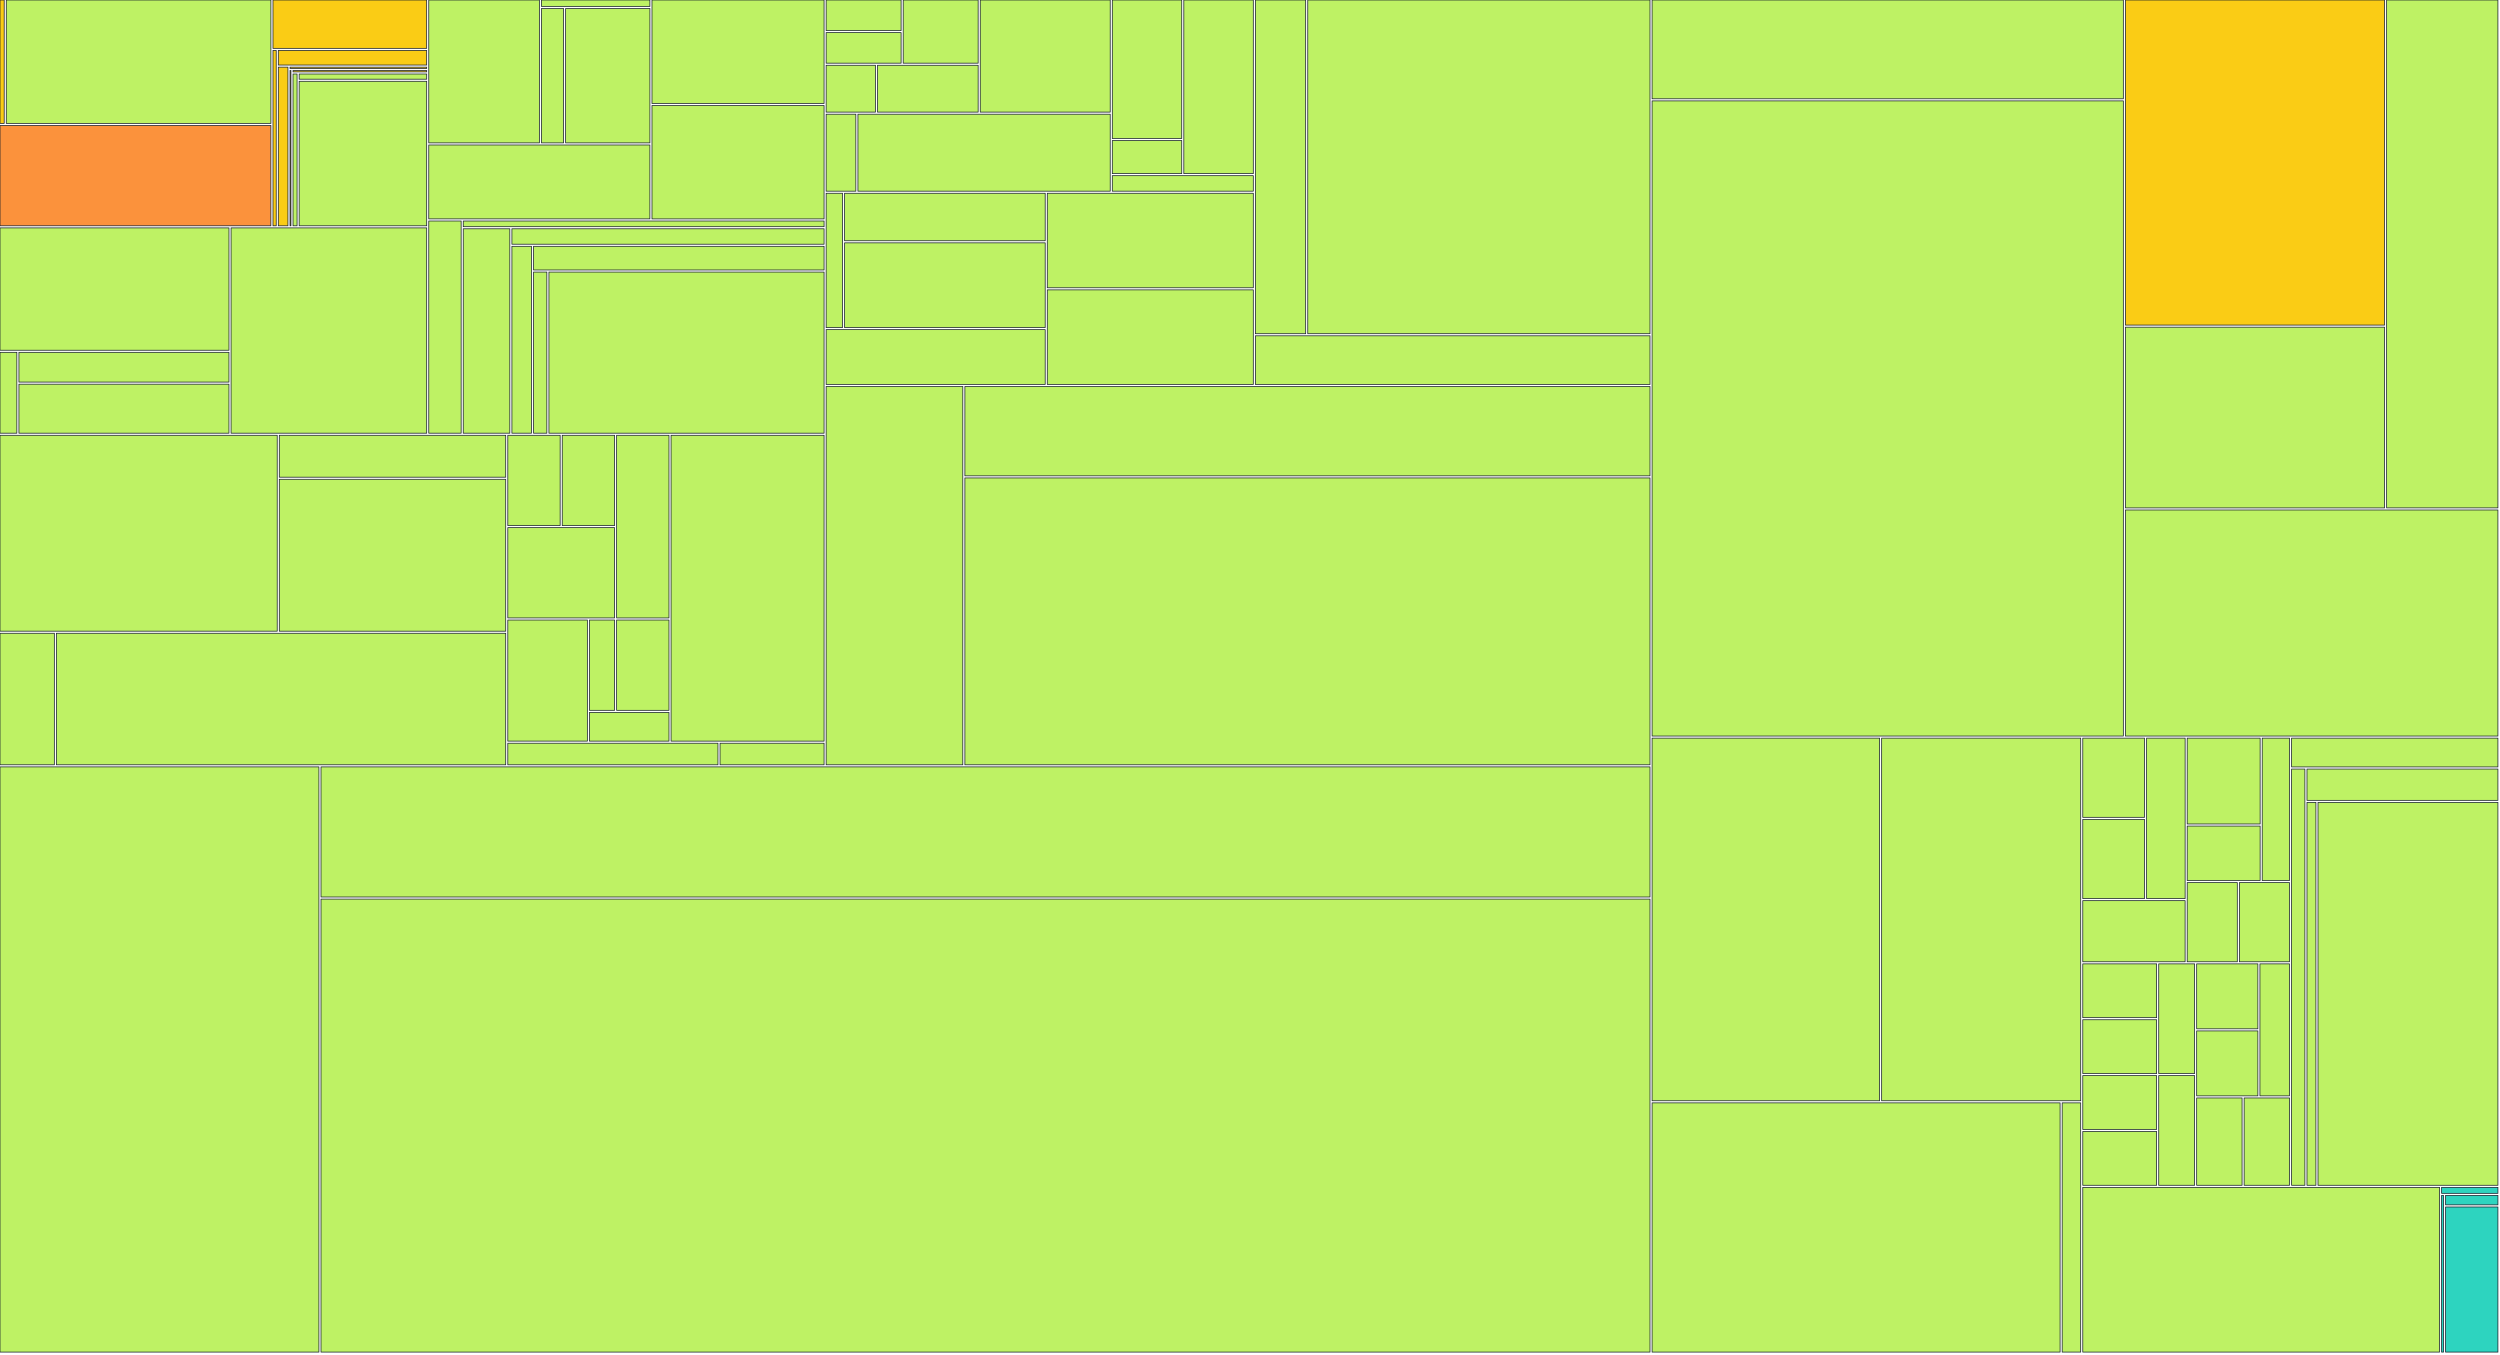
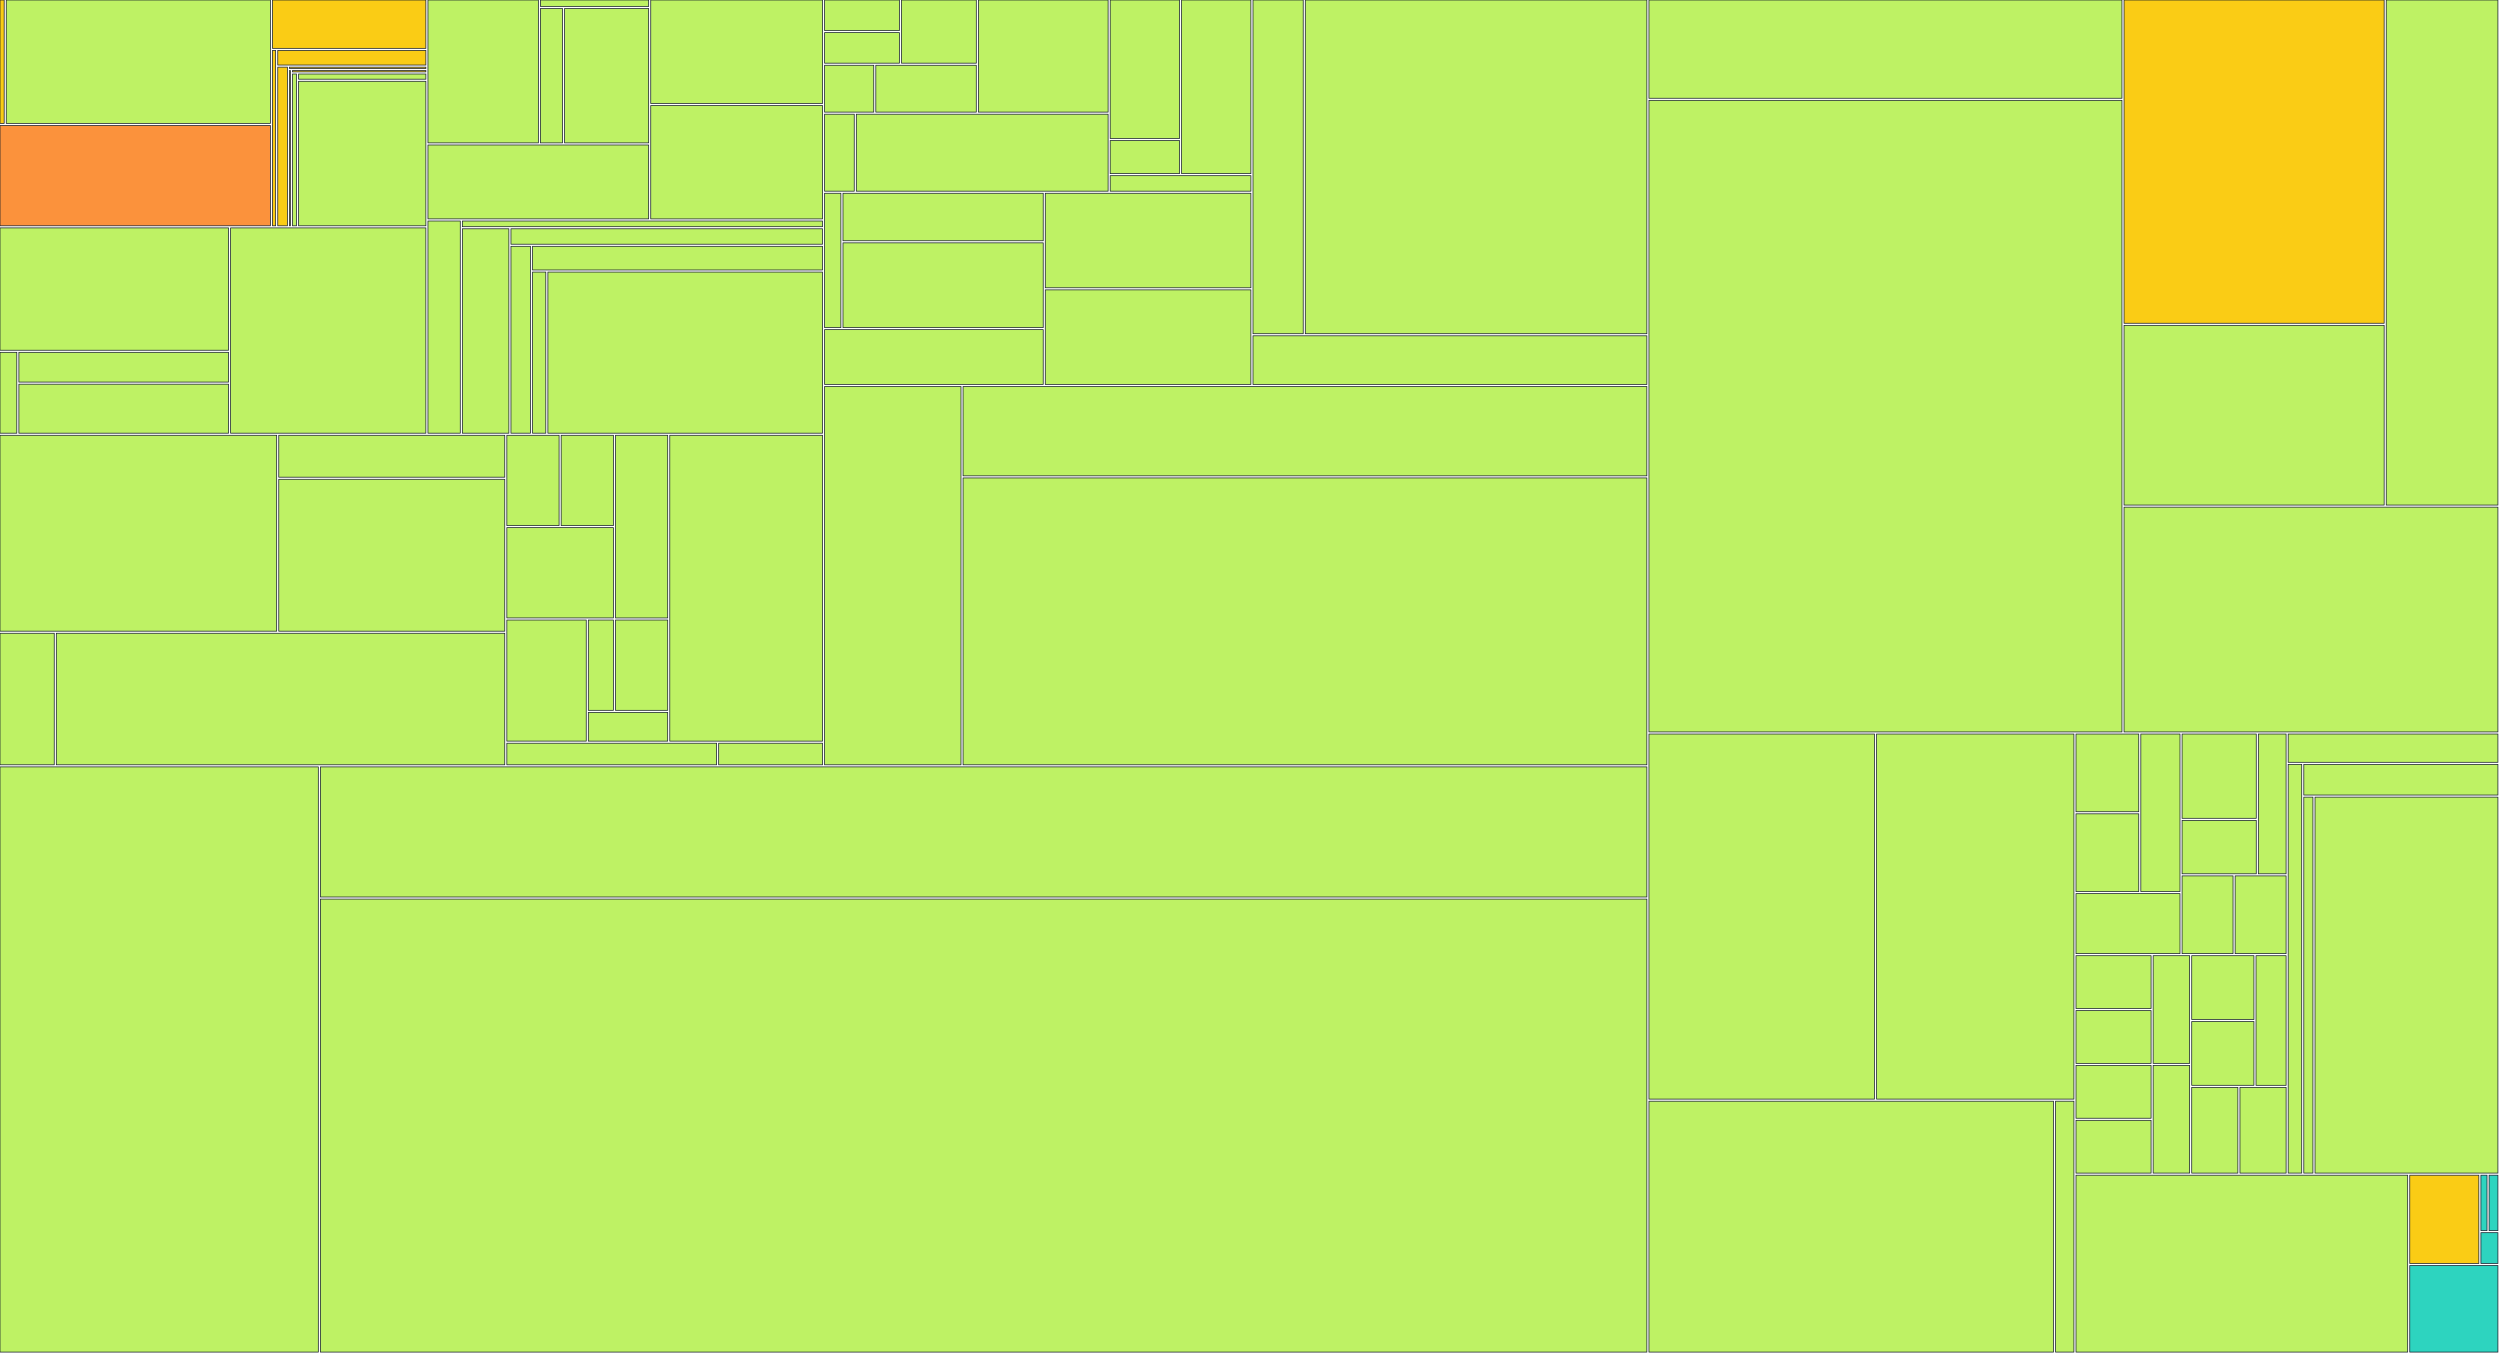
<svg xmlns="http://www.w3.org/2000/svg" width="1200" height="650" viewBox="0 0 1200 650">
  <g>
-     <rect x="0.00" y="0.00" width="2.01" height="59.22" fill="#facc15" stroke="#111827" stroke-width="0.35" />
-   </g>
-   <g>
-     <rect x="3.01" y="0.00" width="127.03" height="59.22" fill="#bef264" stroke="#111827" stroke-width="0.35" />
-   </g>
-   <g>
-     <rect x="0.00" y="60.22" width="130.03" height="48.17" fill="#fb923c" stroke="#111827" stroke-width="0.35" />
-   </g>
-   <g>
-     <rect x="131.03" y="0.00" width="73.78" height="23.20" fill="#facc15" stroke="#111827" stroke-width="0.35" />
-   </g>
-   <g>
-     <rect x="131.03" y="24.20" width="1.55" height="84.19" fill="#facc15" stroke="#111827" stroke-width="0.35" />
-   </g>
-   <g>
-     <rect x="133.58" y="24.20" width="71.23" height="7.02" fill="#facc15" stroke="#111827" stroke-width="0.35" />
-   </g>
-   <g>
-     <rect x="133.58" y="32.22" width="4.63" height="76.17" fill="#facc15" stroke="#111827" stroke-width="0.35" />
-   </g>
-   <g>
-     <rect x="139.21" y="32.22" width="65.60" height="0.63" fill="#facc15" stroke="#111827" stroke-width="0.35" />
-   </g>
-   <g>
-     <rect x="139.21" y="33.85" width="0.44" height="74.54" fill="#facc15" stroke="#111827" stroke-width="0.35" />
-   </g>
-   <g>
-     <rect x="140.65" y="33.85" width="64.17" height="0.67" fill="#facc15" stroke="#111827" stroke-width="0.35" />
-   </g>
-   <g>
-     <rect x="140.65" y="35.52" width="1.94" height="72.87" fill="#bef264" stroke="#111827" stroke-width="0.35" />
-   </g>
-   <g>
-     <rect x="143.59" y="35.52" width="61.23" height="2.49" fill="#bef264" stroke="#111827" stroke-width="0.35" />
-   </g>
-   <g>
-     <rect x="143.59" y="39.01" width="61.23" height="69.38" fill="#bef264" stroke="#111827" stroke-width="0.35" />
-   </g>
-   <g>
-     <rect x="0.00" y="109.39" width="109.91" height="58.72" fill="#bef264" stroke="#111827" stroke-width="0.35" />
-   </g>
-   <g>
-     <rect x="0.00" y="169.11" width="8.09" height="38.82" fill="#bef264" stroke="#111827" stroke-width="0.35" />
-   </g>
-   <g>
-     <rect x="9.09" y="169.11" width="100.81" height="14.29" fill="#bef264" stroke="#111827" stroke-width="0.35" />
-   </g>
-   <g>
-     <rect x="9.09" y="184.40" width="100.81" height="23.53" fill="#bef264" stroke="#111827" stroke-width="0.35" />
-   </g>
-   <g>
-     <rect x="110.91" y="109.39" width="93.91" height="98.54" fill="#bef264" stroke="#111827" stroke-width="0.35" />
-   </g>
-   <g>
-     <rect x="205.81" y="0.00" width="53.09" height="68.59" fill="#bef264" stroke="#111827" stroke-width="0.35" />
-   </g>
-   <g>
-     <rect x="259.90" y="0.00" width="52.05" height="3.09" fill="#bef264" stroke="#111827" stroke-width="0.35" />
-   </g>
-   <g>
-     <rect x="259.90" y="4.09" width="10.60" height="64.50" fill="#bef264" stroke="#111827" stroke-width="0.35" />
-   </g>
-   <g>
-     <rect x="271.51" y="4.09" width="40.45" height="64.50" fill="#bef264" stroke="#111827" stroke-width="0.35" />
-   </g>
-   <g>
-     <rect x="205.81" y="69.59" width="106.14" height="35.48" fill="#bef264" stroke="#111827" stroke-width="0.35" />
-   </g>
-   <g>
-     <rect x="312.95" y="0.00" width="82.60" height="49.66" fill="#bef264" stroke="#111827" stroke-width="0.35" />
-   </g>
-   <g>
-     <rect x="312.95" y="50.66" width="82.60" height="54.42" fill="#bef264" stroke="#111827" stroke-width="0.35" />
-   </g>
-   <g>
-     <rect x="205.81" y="106.08" width="15.54" height="101.85" fill="#bef264" stroke="#111827" stroke-width="0.35" />
-   </g>
-   <g>
-     <rect x="222.35" y="106.08" width="173.20" height="2.74" fill="#bef264" stroke="#111827" stroke-width="0.35" />
-   </g>
-   <g>
-     <rect x="222.35" y="109.82" width="22.37" height="98.11" fill="#bef264" stroke="#111827" stroke-width="0.35" />
-   </g>
-   <g>
-     <rect x="245.72" y="109.82" width="149.83" height="7.40" fill="#bef264" stroke="#111827" stroke-width="0.35" />
-   </g>
-   <g>
-     <rect x="245.72" y="118.22" width="9.37" height="89.71" fill="#bef264" stroke="#111827" stroke-width="0.35" />
-   </g>
-   <g>
-     <rect x="256.10" y="118.22" width="139.45" height="11.37" fill="#bef264" stroke="#111827" stroke-width="0.35" />
-   </g>
-   <g>
-     <rect x="256.10" y="130.59" width="6.39" height="77.34" fill="#bef264" stroke="#111827" stroke-width="0.35" />
-   </g>
-   <g>
-     <rect x="263.49" y="130.59" width="132.06" height="77.34" fill="#bef264" stroke="#111827" stroke-width="0.35" />
-   </g>
-   <g>
-     <rect x="0.00" y="208.93" width="133.06" height="94.03" fill="#bef264" stroke="#111827" stroke-width="0.35" />
-   </g>
-   <g>
-     <rect x="134.06" y="208.93" width="108.69" height="20.12" fill="#bef264" stroke="#111827" stroke-width="0.35" />
-   </g>
-   <g>
-     <rect x="134.06" y="230.05" width="108.69" height="72.92" fill="#bef264" stroke="#111827" stroke-width="0.35" />
-   </g>
-   <g>
-     <rect x="0.00" y="303.96" width="26.08" height="63.15" fill="#bef264" stroke="#111827" stroke-width="0.35" />
-   </g>
-   <g>
-     <rect x="27.08" y="303.96" width="215.67" height="63.15" fill="#bef264" stroke="#111827" stroke-width="0.35" />
-   </g>
-   <g>
-     <rect x="243.75" y="208.93" width="25.12" height="43.34" fill="#bef264" stroke="#111827" stroke-width="0.35" />
-   </g>
-   <g>
-     <rect x="269.87" y="208.93" width="25.12" height="43.34" fill="#bef264" stroke="#111827" stroke-width="0.35" />
-   </g>
-   <g>
-     <rect x="243.75" y="253.27" width="51.24" height="43.34" fill="#bef264" stroke="#111827" stroke-width="0.35" />
-   </g>
-   <g>
-     <rect x="295.99" y="208.93" width="25.12" height="87.69" fill="#bef264" stroke="#111827" stroke-width="0.35" />
-   </g>
-   <g>
-     <rect x="243.75" y="297.61" width="38.18" height="58.12" fill="#bef264" stroke="#111827" stroke-width="0.35" />
-   </g>
-   <g>
-     <rect x="282.93" y="297.61" width="12.06" height="43.34" fill="#bef264" stroke="#111827" stroke-width="0.35" />
-   </g>
-   <g>
-     <rect x="295.99" y="297.61" width="25.12" height="43.34" fill="#bef264" stroke="#111827" stroke-width="0.35" />
-   </g>
-   <g>
-     <rect x="282.93" y="341.96" width="38.18" height="13.78" fill="#bef264" stroke="#111827" stroke-width="0.35" />
-   </g>
-   <g>
-     <rect x="322.11" y="208.93" width="73.44" height="146.81" fill="#bef264" stroke="#111827" stroke-width="0.35" />
-   </g>
-   <g>
-     <rect x="243.75" y="356.74" width="100.87" height="10.37" fill="#bef264" stroke="#111827" stroke-width="0.35" />
-   </g>
-   <g>
-     <rect x="345.62" y="356.74" width="49.93" height="10.37" fill="#bef264" stroke="#111827" stroke-width="0.35" />
-   </g>
-   <g>
-     <rect x="396.55" y="0.00" width="35.98" height="14.66" fill="#bef264" stroke="#111827" stroke-width="0.35" />
-   </g>
-   <g>
-     <rect x="396.55" y="15.66" width="35.98" height="14.66" fill="#bef264" stroke="#111827" stroke-width="0.35" />
-   </g>
-   <g>
-     <rect x="433.53" y="0.00" width="35.98" height="30.32" fill="#bef264" stroke="#111827" stroke-width="0.35" />
-   </g>
-   <g>
-     <rect x="396.55" y="31.32" width="23.65" height="22.49" fill="#bef264" stroke="#111827" stroke-width="0.35" />
-   </g>
-   <g>
-     <rect x="421.20" y="31.32" width="48.31" height="22.49" fill="#bef264" stroke="#111827" stroke-width="0.35" />
-   </g>
-   <g>
-     <rect x="470.51" y="0.00" width="62.39" height="53.81" fill="#bef264" stroke="#111827" stroke-width="0.35" />
-   </g>
-   <g>
-     <rect x="396.55" y="54.81" width="14.26" height="36.95" fill="#bef264" stroke="#111827" stroke-width="0.35" />
-   </g>
-   <g>
-     <rect x="411.81" y="54.81" width="121.09" height="36.95" fill="#bef264" stroke="#111827" stroke-width="0.35" />
-   </g>
-   <g>
-     <rect x="533.90" y="0.00" width="33.34" height="66.46" fill="#bef264" stroke="#111827" stroke-width="0.35" />
-   </g>
-   <g>
-     <rect x="533.90" y="67.46" width="33.34" height="15.87" fill="#bef264" stroke="#111827" stroke-width="0.35" />
-   </g>
-   <g>
-     <rect x="568.24" y="0.00" width="33.34" height="83.33" fill="#bef264" stroke="#111827" stroke-width="0.35" />
-   </g>
-   <g>
-     <rect x="533.90" y="84.33" width="67.68" height="7.43" fill="#bef264" stroke="#111827" stroke-width="0.35" />
-   </g>
-   <g>
-     <rect x="396.55" y="92.76" width="7.84" height="64.48" fill="#bef264" stroke="#111827" stroke-width="0.35" />
-   </g>
-   <g>
-     <rect x="405.40" y="92.76" width="96.29" height="22.81" fill="#bef264" stroke="#111827" stroke-width="0.35" />
-   </g>
-   <g>
-     <rect x="405.40" y="116.57" width="96.29" height="40.67" fill="#bef264" stroke="#111827" stroke-width="0.35" />
-   </g>
-   <g>
-     <rect x="396.55" y="158.23" width="105.14" height="26.28" fill="#bef264" stroke="#111827" stroke-width="0.35" />
-   </g>
-   <g>
-     <rect x="502.69" y="92.76" width="98.89" height="45.38" fill="#bef264" stroke="#111827" stroke-width="0.35" />
-   </g>
-   <g>
-     <rect x="502.69" y="139.14" width="98.89" height="45.38" fill="#bef264" stroke="#111827" stroke-width="0.35" />
-   </g>
-   <g>
-     <rect x="602.58" y="0.00" width="24.15" height="160.19" fill="#bef264" stroke="#111827" stroke-width="0.35" />
-   </g>
-   <g>
-     <rect x="627.73" y="0.00" width="164.27" height="160.19" fill="#bef264" stroke="#111827" stroke-width="0.35" />
-   </g>
-   <g>
-     <rect x="602.58" y="161.19" width="189.42" height="23.33" fill="#bef264" stroke="#111827" stroke-width="0.35" />
-   </g>
-   <g>
-     <rect x="396.55" y="185.52" width="65.60" height="181.59" fill="#bef264" stroke="#111827" stroke-width="0.35" />
-   </g>
-   <g>
-     <rect x="463.15" y="185.52" width="328.85" height="42.89" fill="#bef264" stroke="#111827" stroke-width="0.35" />
-   </g>
-   <g>
-     <rect x="463.15" y="229.41" width="328.85" height="137.70" fill="#bef264" stroke="#111827" stroke-width="0.35" />
-   </g>
-   <g>
-     <rect x="0.00" y="368.11" width="153.08" height="280.89" fill="#bef264" stroke="#111827" stroke-width="0.35" />
-   </g>
-   <g>
-     <rect x="154.08" y="368.11" width="637.92" height="62.45" fill="#bef264" stroke="#111827" stroke-width="0.35" />
-   </g>
-   <g>
-     <rect x="154.08" y="431.56" width="637.92" height="217.44" fill="#bef264" stroke="#111827" stroke-width="0.35" />
-   </g>
-   <g>
-     <rect x="793.00" y="0.00" width="226.20" height="47.43" fill="#bef264" stroke="#111827" stroke-width="0.35" />
-   </g>
-   <g>
-     <rect x="793.00" y="48.43" width="226.20" height="304.87" fill="#bef264" stroke="#111827" stroke-width="0.35" />
-   </g>
-   <g>
-     <rect x="1020.20" y="0.00" width="124.39" height="156.04" fill="#facc15" stroke="#111827" stroke-width="0.35" />
-   </g>
-   <g>
-     <rect x="1020.20" y="157.04" width="124.39" height="86.76" fill="#bef264" stroke="#111827" stroke-width="0.35" />
-   </g>
-   <g>
-     <rect x="1145.59" y="0.00" width="53.41" height="243.79" fill="#bef264" stroke="#111827" stroke-width="0.35" />
-   </g>
-   <g>
-     <rect x="1020.20" y="244.79" width="178.80" height="108.51" fill="#bef264" stroke="#111827" stroke-width="0.35" />
-   </g>
-   <g>
-     <rect x="793.00" y="354.30" width="109.19" height="174.07" fill="#bef264" stroke="#111827" stroke-width="0.35" />
-   </g>
-   <g>
-     <rect x="903.20" y="354.30" width="95.55" height="174.07" fill="#bef264" stroke="#111827" stroke-width="0.35" />
-   </g>
-   <g>
-     <rect x="793.00" y="529.38" width="195.84" height="119.62" fill="#bef264" stroke="#111827" stroke-width="0.35" />
-   </g>
-   <g>
-     <rect x="989.84" y="529.38" width="8.90" height="119.62" fill="#bef264" stroke="#111827" stroke-width="0.35" />
-   </g>
-   <g>
-     <rect x="999.74" y="354.30" width="29.62" height="38.01" fill="#bef264" stroke="#111827" stroke-width="0.35" />
-   </g>
-   <g>
-     <rect x="999.74" y="393.31" width="29.62" height="38.01" fill="#bef264" stroke="#111827" stroke-width="0.35" />
-   </g>
-   <g>
-     <rect x="1030.37" y="354.30" width="18.49" height="77.02" fill="#bef264" stroke="#111827" stroke-width="0.35" />
-   </g>
-   <g>
-     <rect x="999.74" y="432.32" width="49.11" height="29.34" fill="#bef264" stroke="#111827" stroke-width="0.35" />
-   </g>
-   <g>
-     <rect x="1049.85" y="354.30" width="35.01" height="41.21" fill="#bef264" stroke="#111827" stroke-width="0.35" />
-   </g>
-   <g>
-     <rect x="1049.85" y="396.51" width="35.01" height="26.14" fill="#bef264" stroke="#111827" stroke-width="0.35" />
-   </g>
-   <g>
-     <rect x="1085.86" y="354.30" width="13.09" height="68.35" fill="#bef264" stroke="#111827" stroke-width="0.35" />
-   </g>
-   <g>
-     <rect x="1049.85" y="423.65" width="24.05" height="38.01" fill="#bef264" stroke="#111827" stroke-width="0.35" />
-   </g>
-   <g>
-     <rect x="1074.90" y="423.65" width="24.05" height="38.01" fill="#bef264" stroke="#111827" stroke-width="0.35" />
-   </g>
-   <g>
-     <rect x="999.74" y="462.66" width="35.44" height="25.82" fill="#bef264" stroke="#111827" stroke-width="0.35" />
-   </g>
-   <g>
-     <rect x="999.74" y="489.48" width="35.44" height="25.82" fill="#bef264" stroke="#111827" stroke-width="0.35" />
-   </g>
-   <g>
-     <rect x="1036.19" y="462.66" width="17.22" height="52.64" fill="#bef264" stroke="#111827" stroke-width="0.35" />
-   </g>
-   <g>
-     <rect x="999.74" y="516.29" width="35.44" height="25.82" fill="#bef264" stroke="#111827" stroke-width="0.35" />
-   </g>
-   <g>
-     <rect x="999.74" y="543.11" width="35.44" height="25.82" fill="#bef264" stroke="#111827" stroke-width="0.35" />
-   </g>
-   <g>
-     <rect x="1036.19" y="516.29" width="17.22" height="52.64" fill="#bef264" stroke="#111827" stroke-width="0.35" />
-   </g>
-   <g>
-     <rect x="1054.41" y="462.66" width="29.37" height="31.18" fill="#bef264" stroke="#111827" stroke-width="0.35" />
-   </g>
-   <g>
-     <rect x="1054.41" y="494.84" width="29.37" height="31.18" fill="#bef264" stroke="#111827" stroke-width="0.35" />
-   </g>
-   <g>
-     <rect x="1084.77" y="462.66" width="14.18" height="63.36" fill="#bef264" stroke="#111827" stroke-width="0.35" />
-   </g>
-   <g>
-     <rect x="1054.41" y="527.02" width="21.78" height="41.91" fill="#bef264" stroke="#111827" stroke-width="0.35" />
-   </g>
-   <g>
-     <rect x="1077.18" y="527.02" width="21.78" height="41.91" fill="#bef264" stroke="#111827" stroke-width="0.35" />
-   </g>
-   <g>
-     <rect x="1099.96" y="354.30" width="99.04" height="13.83" fill="#bef264" stroke="#111827" stroke-width="0.35" />
-   </g>
-   <g>
-     <rect x="1099.96" y="369.14" width="6.39" height="199.79" fill="#bef264" stroke="#111827" stroke-width="0.35" />
-   </g>
-   <g>
-     <rect x="1107.35" y="369.14" width="91.65" height="15.02" fill="#bef264" stroke="#111827" stroke-width="0.35" />
-   </g>
-   <g>
-     <rect x="1107.35" y="385.15" width="4.29" height="183.78" fill="#bef264" stroke="#111827" stroke-width="0.35" />
-   </g>
-   <g>
-     <rect x="1112.64" y="385.15" width="86.36" height="183.78" fill="#bef264" stroke="#111827" stroke-width="0.35" />
-   </g>
-   <g>
-     <rect x="999.74" y="569.93" width="171.23" height="79.07" fill="#bef264" stroke="#111827" stroke-width="0.35" />
-   </g>
-   <g>
-     <rect x="1171.97" y="569.93" width="27.03" height="2.87" fill="#2dd4bf" stroke="#111827" stroke-width="0.35" />
-   </g>
-   <g>
-     <rect x="1171.97" y="573.80" width="0.90" height="75.20" fill="#2dd4bf" stroke="#111827" stroke-width="0.35" />
-   </g>
-   <g>
-     <rect x="1173.87" y="573.80" width="25.13" height="4.54" fill="#2dd4bf" stroke="#111827" stroke-width="0.35" />
-   </g>
-   <g>
-     <rect x="1173.87" y="579.35" width="25.13" height="69.65" fill="#2dd4bf" stroke="#111827" stroke-width="0.35" />
+     <rect x="0.00" y="0.00" width="2.00" height="59.22" fill="#facc15" stroke="#111827" stroke-width="0.35" />
+   </g>
+   <g>
+     <rect x="3.00" y="0.00" width="126.78" height="59.22" fill="#bef264" stroke="#111827" stroke-width="0.35" />
+   </g>
+   <g>
+     <rect x="0.00" y="60.22" width="129.78" height="48.17" fill="#fb923c" stroke="#111827" stroke-width="0.35" />
+   </g>
+   <g>
+     <rect x="130.78" y="0.00" width="73.64" height="23.20" fill="#facc15" stroke="#111827" stroke-width="0.35" />
+   </g>
+   <g>
+     <rect x="130.78" y="24.20" width="1.54" height="84.19" fill="#facc15" stroke="#111827" stroke-width="0.35" />
+   </g>
+   <g>
+     <rect x="133.33" y="24.20" width="71.09" height="7.02" fill="#facc15" stroke="#111827" stroke-width="0.35" />
+   </g>
+   <g>
+     <rect x="133.33" y="32.22" width="4.62" height="76.17" fill="#facc15" stroke="#111827" stroke-width="0.35" />
+   </g>
+   <g>
+     <rect x="138.94" y="32.22" width="65.48" height="0.63" fill="#facc15" stroke="#111827" stroke-width="0.35" />
+   </g>
+   <g>
+     <rect x="138.94" y="33.85" width="0.43" height="74.54" fill="#facc15" stroke="#111827" stroke-width="0.35" />
+   </g>
+   <g>
+     <rect x="140.38" y="33.85" width="64.04" height="0.67" fill="#facc15" stroke="#111827" stroke-width="0.35" />
+   </g>
+   <g>
+     <rect x="140.38" y="35.52" width="1.93" height="72.87" fill="#bef264" stroke="#111827" stroke-width="0.35" />
+   </g>
+   <g>
+     <rect x="143.31" y="35.52" width="61.11" height="2.49" fill="#bef264" stroke="#111827" stroke-width="0.35" />
+   </g>
+   <g>
+     <rect x="143.31" y="39.01" width="61.11" height="69.38" fill="#bef264" stroke="#111827" stroke-width="0.35" />
+   </g>
+   <g>
+     <rect x="0.00" y="109.39" width="109.69" height="58.72" fill="#bef264" stroke="#111827" stroke-width="0.35" />
+   </g>
+   <g>
+     <rect x="0.00" y="169.11" width="8.07" height="38.82" fill="#bef264" stroke="#111827" stroke-width="0.35" />
+   </g>
+   <g>
+     <rect x="9.07" y="169.11" width="100.62" height="14.29" fill="#bef264" stroke="#111827" stroke-width="0.35" />
+   </g>
+   <g>
+     <rect x="9.07" y="184.40" width="100.62" height="23.53" fill="#bef264" stroke="#111827" stroke-width="0.35" />
+   </g>
+   <g>
+     <rect x="110.69" y="109.39" width="93.73" height="98.54" fill="#bef264" stroke="#111827" stroke-width="0.35" />
+   </g>
+   <g>
+     <rect x="205.42" y="0.00" width="52.99" height="68.59" fill="#bef264" stroke="#111827" stroke-width="0.35" />
+   </g>
+   <g>
+     <rect x="259.41" y="0.00" width="51.95" height="3.09" fill="#bef264" stroke="#111827" stroke-width="0.35" />
+   </g>
+   <g>
+     <rect x="259.41" y="4.09" width="10.58" height="64.50" fill="#bef264" stroke="#111827" stroke-width="0.35" />
+   </g>
+   <g>
+     <rect x="270.99" y="4.09" width="40.37" height="64.50" fill="#bef264" stroke="#111827" stroke-width="0.35" />
+   </g>
+   <g>
+     <rect x="205.42" y="69.59" width="105.94" height="35.48" fill="#bef264" stroke="#111827" stroke-width="0.35" />
+   </g>
+   <g>
+     <rect x="312.36" y="0.00" width="82.44" height="49.66" fill="#bef264" stroke="#111827" stroke-width="0.35" />
+   </g>
+   <g>
+     <rect x="312.36" y="50.66" width="82.44" height="54.42" fill="#bef264" stroke="#111827" stroke-width="0.35" />
+   </g>
+   <g>
+     <rect x="205.42" y="106.08" width="15.51" height="101.85" fill="#bef264" stroke="#111827" stroke-width="0.35" />
+   </g>
+   <g>
+     <rect x="221.93" y="106.08" width="172.87" height="2.74" fill="#bef264" stroke="#111827" stroke-width="0.35" />
+   </g>
+   <g>
+     <rect x="221.93" y="109.82" width="22.33" height="98.11" fill="#bef264" stroke="#111827" stroke-width="0.35" />
+   </g>
+   <g>
+     <rect x="245.26" y="109.82" width="149.54" height="7.40" fill="#bef264" stroke="#111827" stroke-width="0.35" />
+   </g>
+   <g>
+     <rect x="245.26" y="118.22" width="9.35" height="89.71" fill="#bef264" stroke="#111827" stroke-width="0.35" />
+   </g>
+   <g>
+     <rect x="255.61" y="118.22" width="139.19" height="11.37" fill="#bef264" stroke="#111827" stroke-width="0.35" />
+   </g>
+   <g>
+     <rect x="255.61" y="130.59" width="6.38" height="77.34" fill="#bef264" stroke="#111827" stroke-width="0.35" />
+   </g>
+   <g>
+     <rect x="262.99" y="130.59" width="131.81" height="77.34" fill="#bef264" stroke="#111827" stroke-width="0.35" />
+   </g>
+   <g>
+     <rect x="0.00" y="208.93" width="132.81" height="94.03" fill="#bef264" stroke="#111827" stroke-width="0.35" />
+   </g>
+   <g>
+     <rect x="133.81" y="208.93" width="108.48" height="20.12" fill="#bef264" stroke="#111827" stroke-width="0.35" />
+   </g>
+   <g>
+     <rect x="133.81" y="230.05" width="108.48" height="72.92" fill="#bef264" stroke="#111827" stroke-width="0.35" />
+   </g>
+   <g>
+     <rect x="0.00" y="303.96" width="26.03" height="63.15" fill="#bef264" stroke="#111827" stroke-width="0.35" />
+   </g>
+   <g>
+     <rect x="27.03" y="303.96" width="215.26" height="63.15" fill="#bef264" stroke="#111827" stroke-width="0.35" />
+   </g>
+   <g>
+     <rect x="243.29" y="208.93" width="25.07" height="43.34" fill="#bef264" stroke="#111827" stroke-width="0.35" />
+   </g>
+   <g>
+     <rect x="269.36" y="208.93" width="25.07" height="43.34" fill="#bef264" stroke="#111827" stroke-width="0.35" />
+   </g>
+   <g>
+     <rect x="243.29" y="253.27" width="51.14" height="43.34" fill="#bef264" stroke="#111827" stroke-width="0.35" />
+   </g>
+   <g>
+     <rect x="295.43" y="208.93" width="25.07" height="87.69" fill="#bef264" stroke="#111827" stroke-width="0.35" />
+   </g>
+   <g>
+     <rect x="243.29" y="297.61" width="38.10" height="58.12" fill="#bef264" stroke="#111827" stroke-width="0.35" />
+   </g>
+   <g>
+     <rect x="282.39" y="297.61" width="12.03" height="43.34" fill="#bef264" stroke="#111827" stroke-width="0.35" />
+   </g>
+   <g>
+     <rect x="295.43" y="297.61" width="25.07" height="43.34" fill="#bef264" stroke="#111827" stroke-width="0.35" />
+   </g>
+   <g>
+     <rect x="282.39" y="341.96" width="38.10" height="13.78" fill="#bef264" stroke="#111827" stroke-width="0.35" />
+   </g>
+   <g>
+     <rect x="321.50" y="208.93" width="73.30" height="146.81" fill="#bef264" stroke="#111827" stroke-width="0.35" />
+   </g>
+   <g>
+     <rect x="243.29" y="356.74" width="100.67" height="10.37" fill="#bef264" stroke="#111827" stroke-width="0.35" />
+   </g>
+   <g>
+     <rect x="344.96" y="356.74" width="49.84" height="10.37" fill="#bef264" stroke="#111827" stroke-width="0.35" />
+   </g>
+   <g>
+     <rect x="395.80" y="0.00" width="35.91" height="14.66" fill="#bef264" stroke="#111827" stroke-width="0.35" />
+   </g>
+   <g>
+     <rect x="395.80" y="15.66" width="35.91" height="14.66" fill="#bef264" stroke="#111827" stroke-width="0.35" />
+   </g>
+   <g>
+     <rect x="432.71" y="0.00" width="35.91" height="30.32" fill="#bef264" stroke="#111827" stroke-width="0.35" />
+   </g>
+   <g>
+     <rect x="395.80" y="31.32" width="23.61" height="22.49" fill="#bef264" stroke="#111827" stroke-width="0.35" />
+   </g>
+   <g>
+     <rect x="420.40" y="31.32" width="48.21" height="22.49" fill="#bef264" stroke="#111827" stroke-width="0.35" />
+   </g>
+   <g>
+     <rect x="469.62" y="0.00" width="62.27" height="53.81" fill="#bef264" stroke="#111827" stroke-width="0.35" />
+   </g>
+   <g>
+     <rect x="395.80" y="54.81" width="14.23" height="36.95" fill="#bef264" stroke="#111827" stroke-width="0.35" />
+   </g>
+   <g>
+     <rect x="411.03" y="54.81" width="120.86" height="36.95" fill="#bef264" stroke="#111827" stroke-width="0.35" />
+   </g>
+   <g>
+     <rect x="532.89" y="0.00" width="33.27" height="66.46" fill="#bef264" stroke="#111827" stroke-width="0.35" />
+   </g>
+   <g>
+     <rect x="532.89" y="67.46" width="33.27" height="15.87" fill="#bef264" stroke="#111827" stroke-width="0.35" />
+   </g>
+   <g>
+     <rect x="567.16" y="0.00" width="33.27" height="83.33" fill="#bef264" stroke="#111827" stroke-width="0.35" />
+   </g>
+   <g>
+     <rect x="532.89" y="84.33" width="67.55" height="7.43" fill="#bef264" stroke="#111827" stroke-width="0.35" />
+   </g>
+   <g>
+     <rect x="395.80" y="92.76" width="7.83" height="64.48" fill="#bef264" stroke="#111827" stroke-width="0.35" />
+   </g>
+   <g>
+     <rect x="404.63" y="92.76" width="96.11" height="22.81" fill="#bef264" stroke="#111827" stroke-width="0.35" />
+   </g>
+   <g>
+     <rect x="404.63" y="116.57" width="96.11" height="40.67" fill="#bef264" stroke="#111827" stroke-width="0.35" />
+   </g>
+   <g>
+     <rect x="395.80" y="158.23" width="104.94" height="26.28" fill="#bef264" stroke="#111827" stroke-width="0.35" />
+   </g>
+   <g>
+     <rect x="501.73" y="92.76" width="98.70" height="45.38" fill="#bef264" stroke="#111827" stroke-width="0.35" />
+   </g>
+   <g>
+     <rect x="501.73" y="139.14" width="98.70" height="45.38" fill="#bef264" stroke="#111827" stroke-width="0.35" />
+   </g>
+   <g>
+     <rect x="601.44" y="0.00" width="24.10" height="160.19" fill="#bef264" stroke="#111827" stroke-width="0.35" />
+   </g>
+   <g>
+     <rect x="626.54" y="0.00" width="163.96" height="160.19" fill="#bef264" stroke="#111827" stroke-width="0.35" />
+   </g>
+   <g>
+     <rect x="601.44" y="161.19" width="189.06" height="23.33" fill="#bef264" stroke="#111827" stroke-width="0.35" />
+   </g>
+   <g>
+     <rect x="395.80" y="185.52" width="65.48" height="181.59" fill="#bef264" stroke="#111827" stroke-width="0.35" />
+   </g>
+   <g>
+     <rect x="462.27" y="185.52" width="328.22" height="42.89" fill="#bef264" stroke="#111827" stroke-width="0.35" />
+   </g>
+   <g>
+     <rect x="462.27" y="229.41" width="328.22" height="137.70" fill="#bef264" stroke="#111827" stroke-width="0.35" />
+   </g>
+   <g>
+     <rect x="0.00" y="368.11" width="152.79" height="280.89" fill="#bef264" stroke="#111827" stroke-width="0.35" />
+   </g>
+   <g>
+     <rect x="153.79" y="368.11" width="636.71" height="62.45" fill="#bef264" stroke="#111827" stroke-width="0.35" />
+   </g>
+   <g>
+     <rect x="153.79" y="431.56" width="636.71" height="217.44" fill="#bef264" stroke="#111827" stroke-width="0.35" />
+   </g>
+   <g>
+     <rect x="791.50" y="0.00" width="227.04" height="47.16" fill="#bef264" stroke="#111827" stroke-width="0.35" />
+   </g>
+   <g>
+     <rect x="791.50" y="48.16" width="227.04" height="303.17" fill="#bef264" stroke="#111827" stroke-width="0.35" />
+   </g>
+   <g>
+     <rect x="1019.54" y="0.00" width="124.85" height="155.16" fill="#facc15" stroke="#111827" stroke-width="0.35" />
+   </g>
+   <g>
+     <rect x="1019.54" y="156.16" width="124.85" height="86.27" fill="#bef264" stroke="#111827" stroke-width="0.35" />
+   </g>
+   <g>
+     <rect x="1145.39" y="0.00" width="53.61" height="242.43" fill="#bef264" stroke="#111827" stroke-width="0.35" />
+   </g>
+   <g>
+     <rect x="1019.54" y="243.43" width="179.46" height="107.90" fill="#bef264" stroke="#111827" stroke-width="0.35" />
+   </g>
+   <g>
+     <rect x="791.50" y="352.33" width="108.25" height="175.24" fill="#bef264" stroke="#111827" stroke-width="0.35" />
+   </g>
+   <g>
+     <rect x="900.75" y="352.33" width="94.73" height="175.24" fill="#bef264" stroke="#111827" stroke-width="0.35" />
+   </g>
+   <g>
+     <rect x="791.50" y="528.57" width="194.16" height="120.43" fill="#bef264" stroke="#111827" stroke-width="0.35" />
+   </g>
+   <g>
+     <rect x="986.66" y="528.57" width="8.82" height="120.43" fill="#bef264" stroke="#111827" stroke-width="0.35" />
+   </g>
+   <g>
+     <rect x="996.48" y="352.33" width="30.12" height="37.31" fill="#bef264" stroke="#111827" stroke-width="0.35" />
+   </g>
+   <g>
+     <rect x="996.48" y="390.64" width="30.12" height="37.31" fill="#bef264" stroke="#111827" stroke-width="0.35" />
+   </g>
+   <g>
+     <rect x="1027.60" y="352.33" width="18.80" height="75.62" fill="#bef264" stroke="#111827" stroke-width="0.35" />
+   </g>
+   <g>
+     <rect x="996.48" y="428.94" width="49.92" height="28.80" fill="#bef264" stroke="#111827" stroke-width="0.35" />
+   </g>
+   <g>
+     <rect x="1047.40" y="352.33" width="35.60" height="40.45" fill="#bef264" stroke="#111827" stroke-width="0.35" />
+   </g>
+   <g>
+     <rect x="1047.40" y="393.78" width="35.60" height="25.65" fill="#bef264" stroke="#111827" stroke-width="0.35" />
+   </g>
+   <g>
+     <rect x="1084.00" y="352.33" width="13.32" height="67.10" fill="#bef264" stroke="#111827" stroke-width="0.35" />
+   </g>
+   <g>
+     <rect x="1047.40" y="420.43" width="24.46" height="37.31" fill="#bef264" stroke="#111827" stroke-width="0.35" />
+   </g>
+   <g>
+     <rect x="1072.86" y="420.43" width="24.46" height="37.31" fill="#bef264" stroke="#111827" stroke-width="0.35" />
+   </g>
+   <g>
+     <rect x="996.48" y="458.74" width="36.04" height="25.34" fill="#bef264" stroke="#111827" stroke-width="0.35" />
+   </g>
+   <g>
+     <rect x="996.48" y="485.08" width="36.04" height="25.34" fill="#bef264" stroke="#111827" stroke-width="0.35" />
+   </g>
+   <g>
+     <rect x="1033.51" y="458.74" width="17.52" height="51.67" fill="#bef264" stroke="#111827" stroke-width="0.35" />
+   </g>
+   <g>
+     <rect x="996.48" y="511.41" width="36.04" height="25.34" fill="#bef264" stroke="#111827" stroke-width="0.35" />
+   </g>
+   <g>
+     <rect x="996.48" y="537.75" width="36.04" height="25.34" fill="#bef264" stroke="#111827" stroke-width="0.35" />
+   </g>
+   <g>
+     <rect x="1033.51" y="511.41" width="17.52" height="51.67" fill="#bef264" stroke="#111827" stroke-width="0.35" />
+   </g>
+   <g>
+     <rect x="1052.03" y="458.74" width="29.86" height="30.60" fill="#bef264" stroke="#111827" stroke-width="0.35" />
+   </g>
+   <g>
+     <rect x="1052.03" y="490.34" width="29.86" height="30.60" fill="#bef264" stroke="#111827" stroke-width="0.35" />
+   </g>
+   <g>
+     <rect x="1082.89" y="458.74" width="14.43" height="62.21" fill="#bef264" stroke="#111827" stroke-width="0.35" />
+   </g>
+   <g>
+     <rect x="1052.03" y="521.95" width="22.15" height="41.14" fill="#bef264" stroke="#111827" stroke-width="0.35" />
+   </g>
+   <g>
+     <rect x="1075.18" y="521.95" width="22.15" height="41.14" fill="#bef264" stroke="#111827" stroke-width="0.35" />
+   </g>
+   <g>
+     <rect x="1098.32" y="352.33" width="100.68" height="13.57" fill="#bef264" stroke="#111827" stroke-width="0.35" />
+   </g>
+   <g>
+     <rect x="1098.32" y="366.89" width="6.51" height="196.19" fill="#bef264" stroke="#111827" stroke-width="0.35" />
+   </g>
+   <g>
+     <rect x="1105.83" y="366.89" width="93.17" height="14.73" fill="#bef264" stroke="#111827" stroke-width="0.35" />
+   </g>
+   <g>
+     <rect x="1105.83" y="382.62" width="4.38" height="180.46" fill="#bef264" stroke="#111827" stroke-width="0.35" />
+   </g>
+   <g>
+     <rect x="1111.21" y="382.62" width="87.79" height="180.46" fill="#bef264" stroke="#111827" stroke-width="0.35" />
+   </g>
+   <g>
+     <rect x="996.48" y="564.09" width="159.21" height="84.91" fill="#bef264" stroke="#111827" stroke-width="0.35" />
+   </g>
+   <g>
+     <rect x="1156.69" y="564.09" width="33.15" height="42.37" fill="#facc15" stroke="#111827" stroke-width="0.35" />
+   </g>
+   <g>
+     <rect x="1190.84" y="564.09" width="2.93" height="26.60" fill="#2dd4bf" stroke="#111827" stroke-width="0.35" />
+   </g>
+   <g>
+     <rect x="1194.76" y="564.09" width="4.24" height="26.60" fill="#2dd4bf" stroke="#111827" stroke-width="0.35" />
+   </g>
+   <g>
+     <rect x="1190.84" y="591.69" width="8.16" height="14.77" fill="#2dd4bf" stroke="#111827" stroke-width="0.35" />
+   </g>
+   <g>
+     <rect x="1156.69" y="607.46" width="42.31" height="41.54" fill="#2dd4bf" stroke="#111827" stroke-width="0.35" />
  </g>
</svg>
